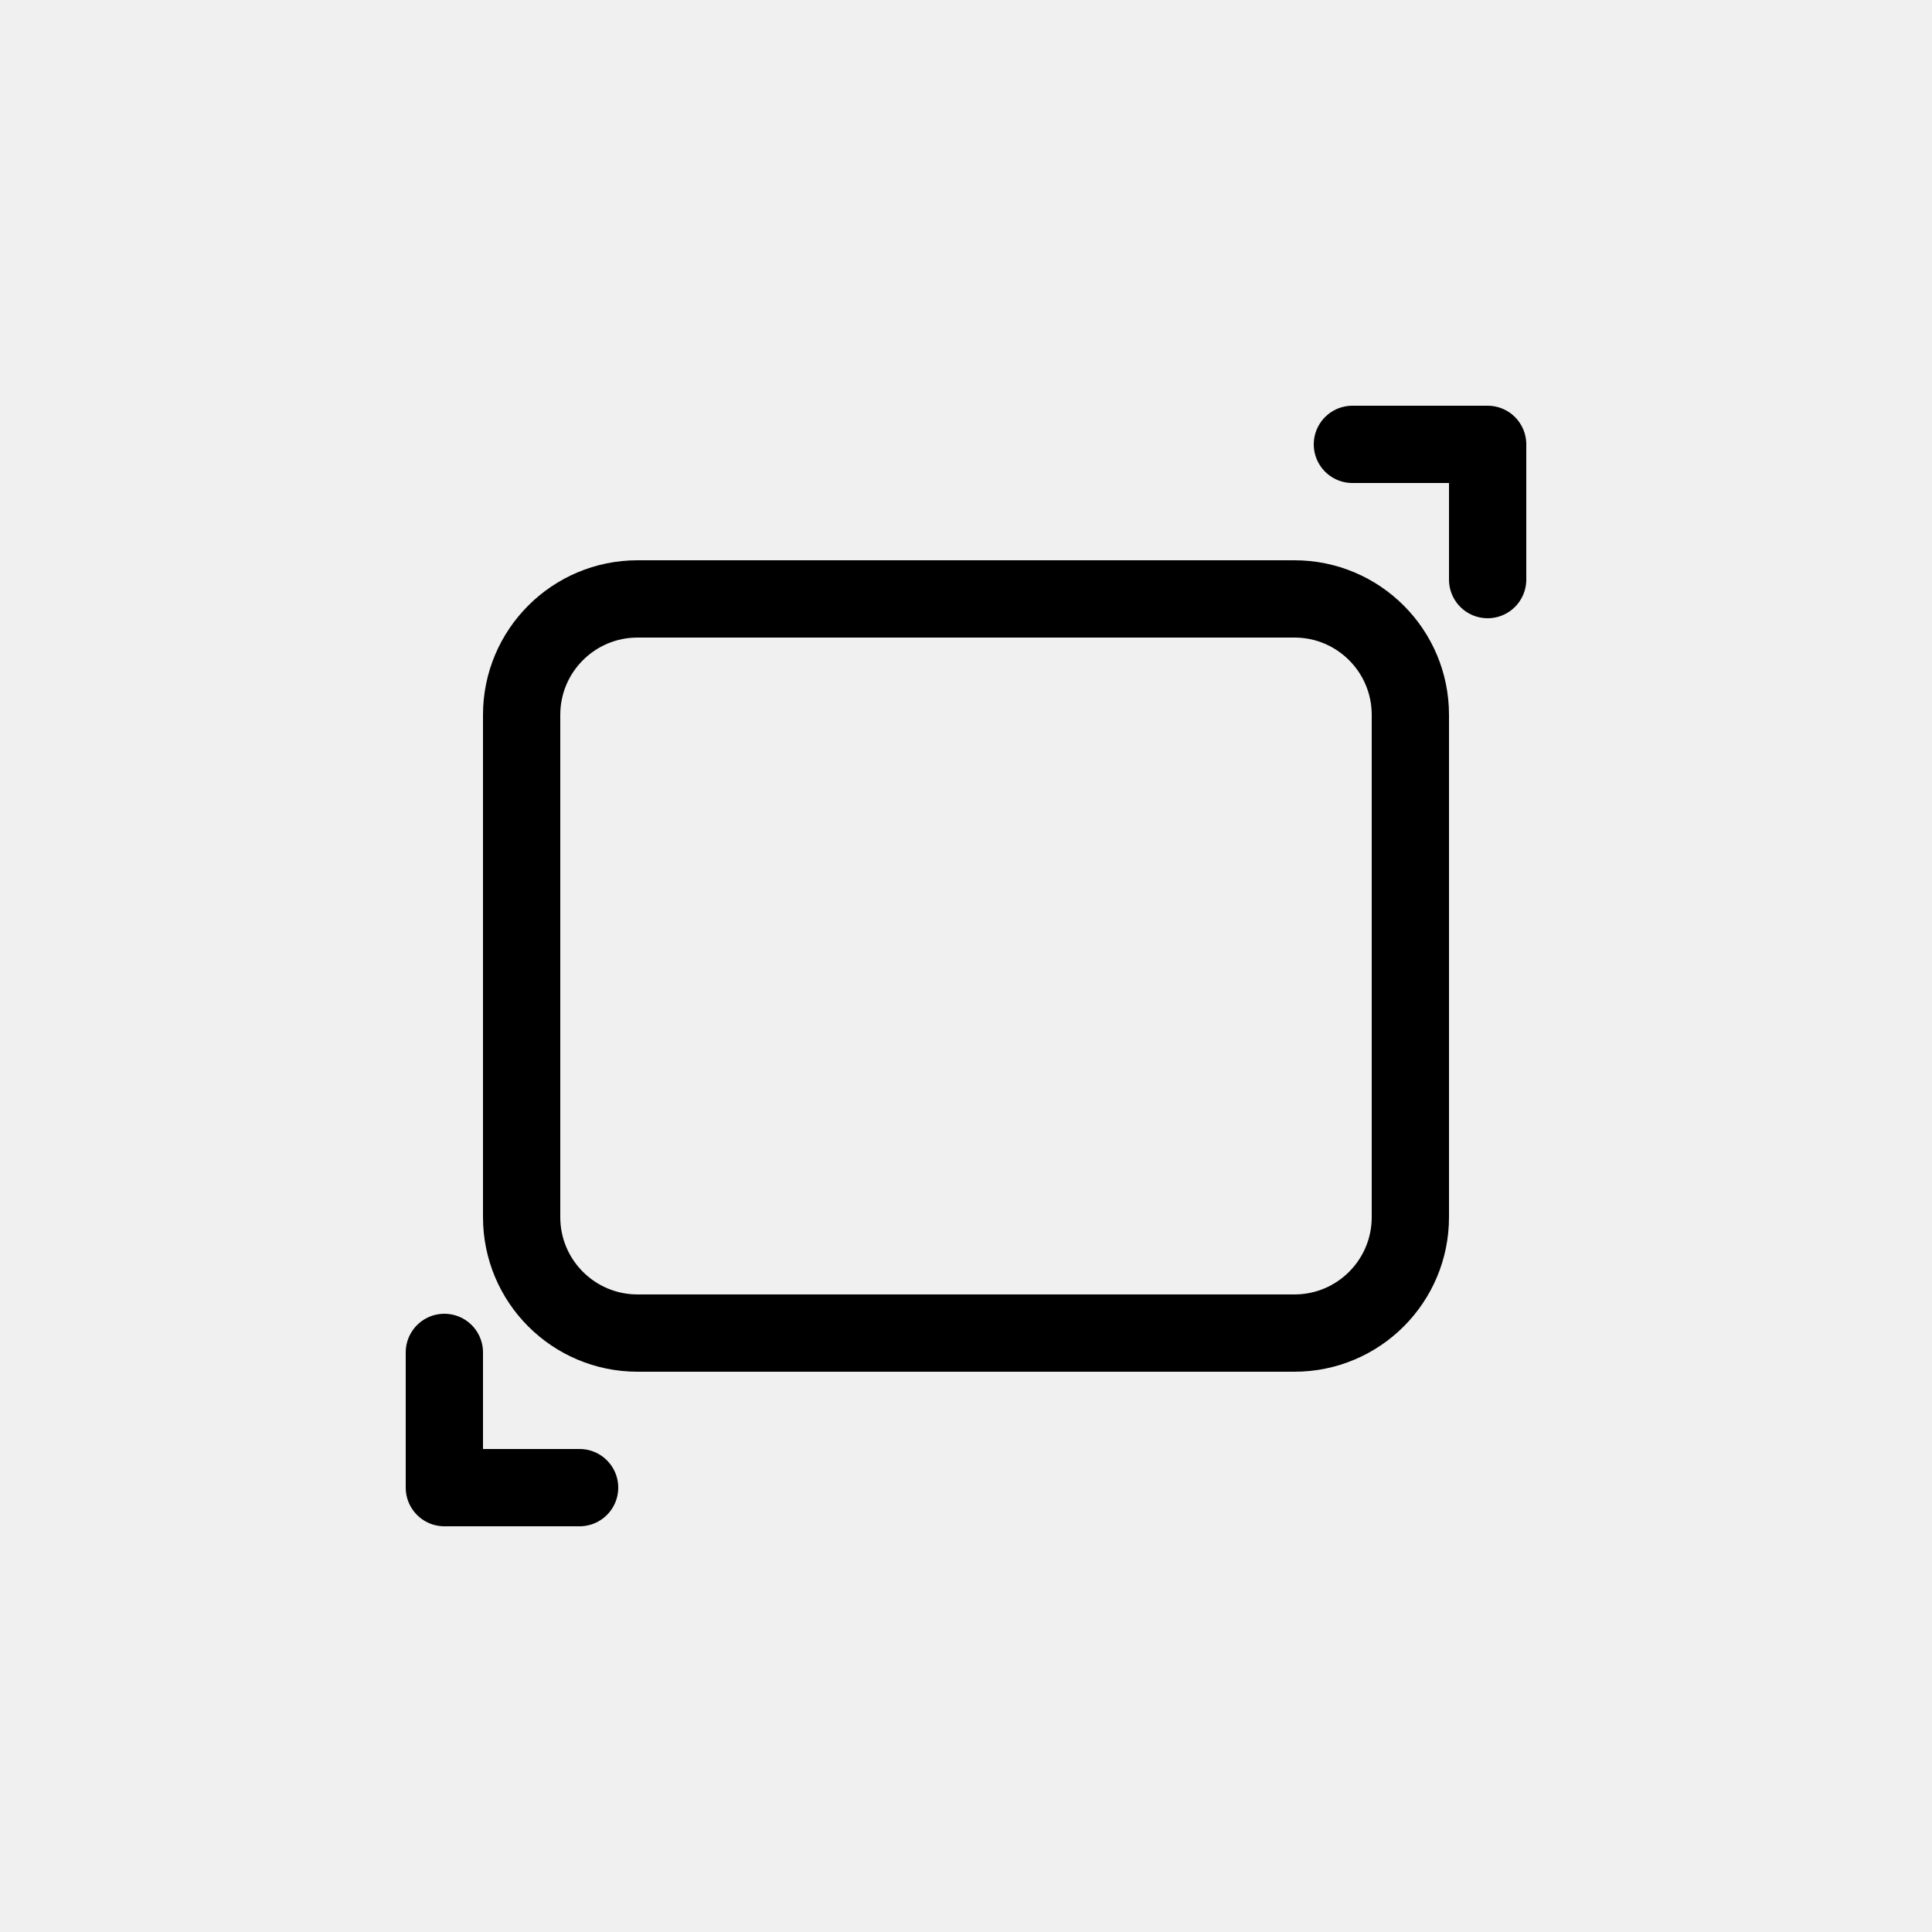
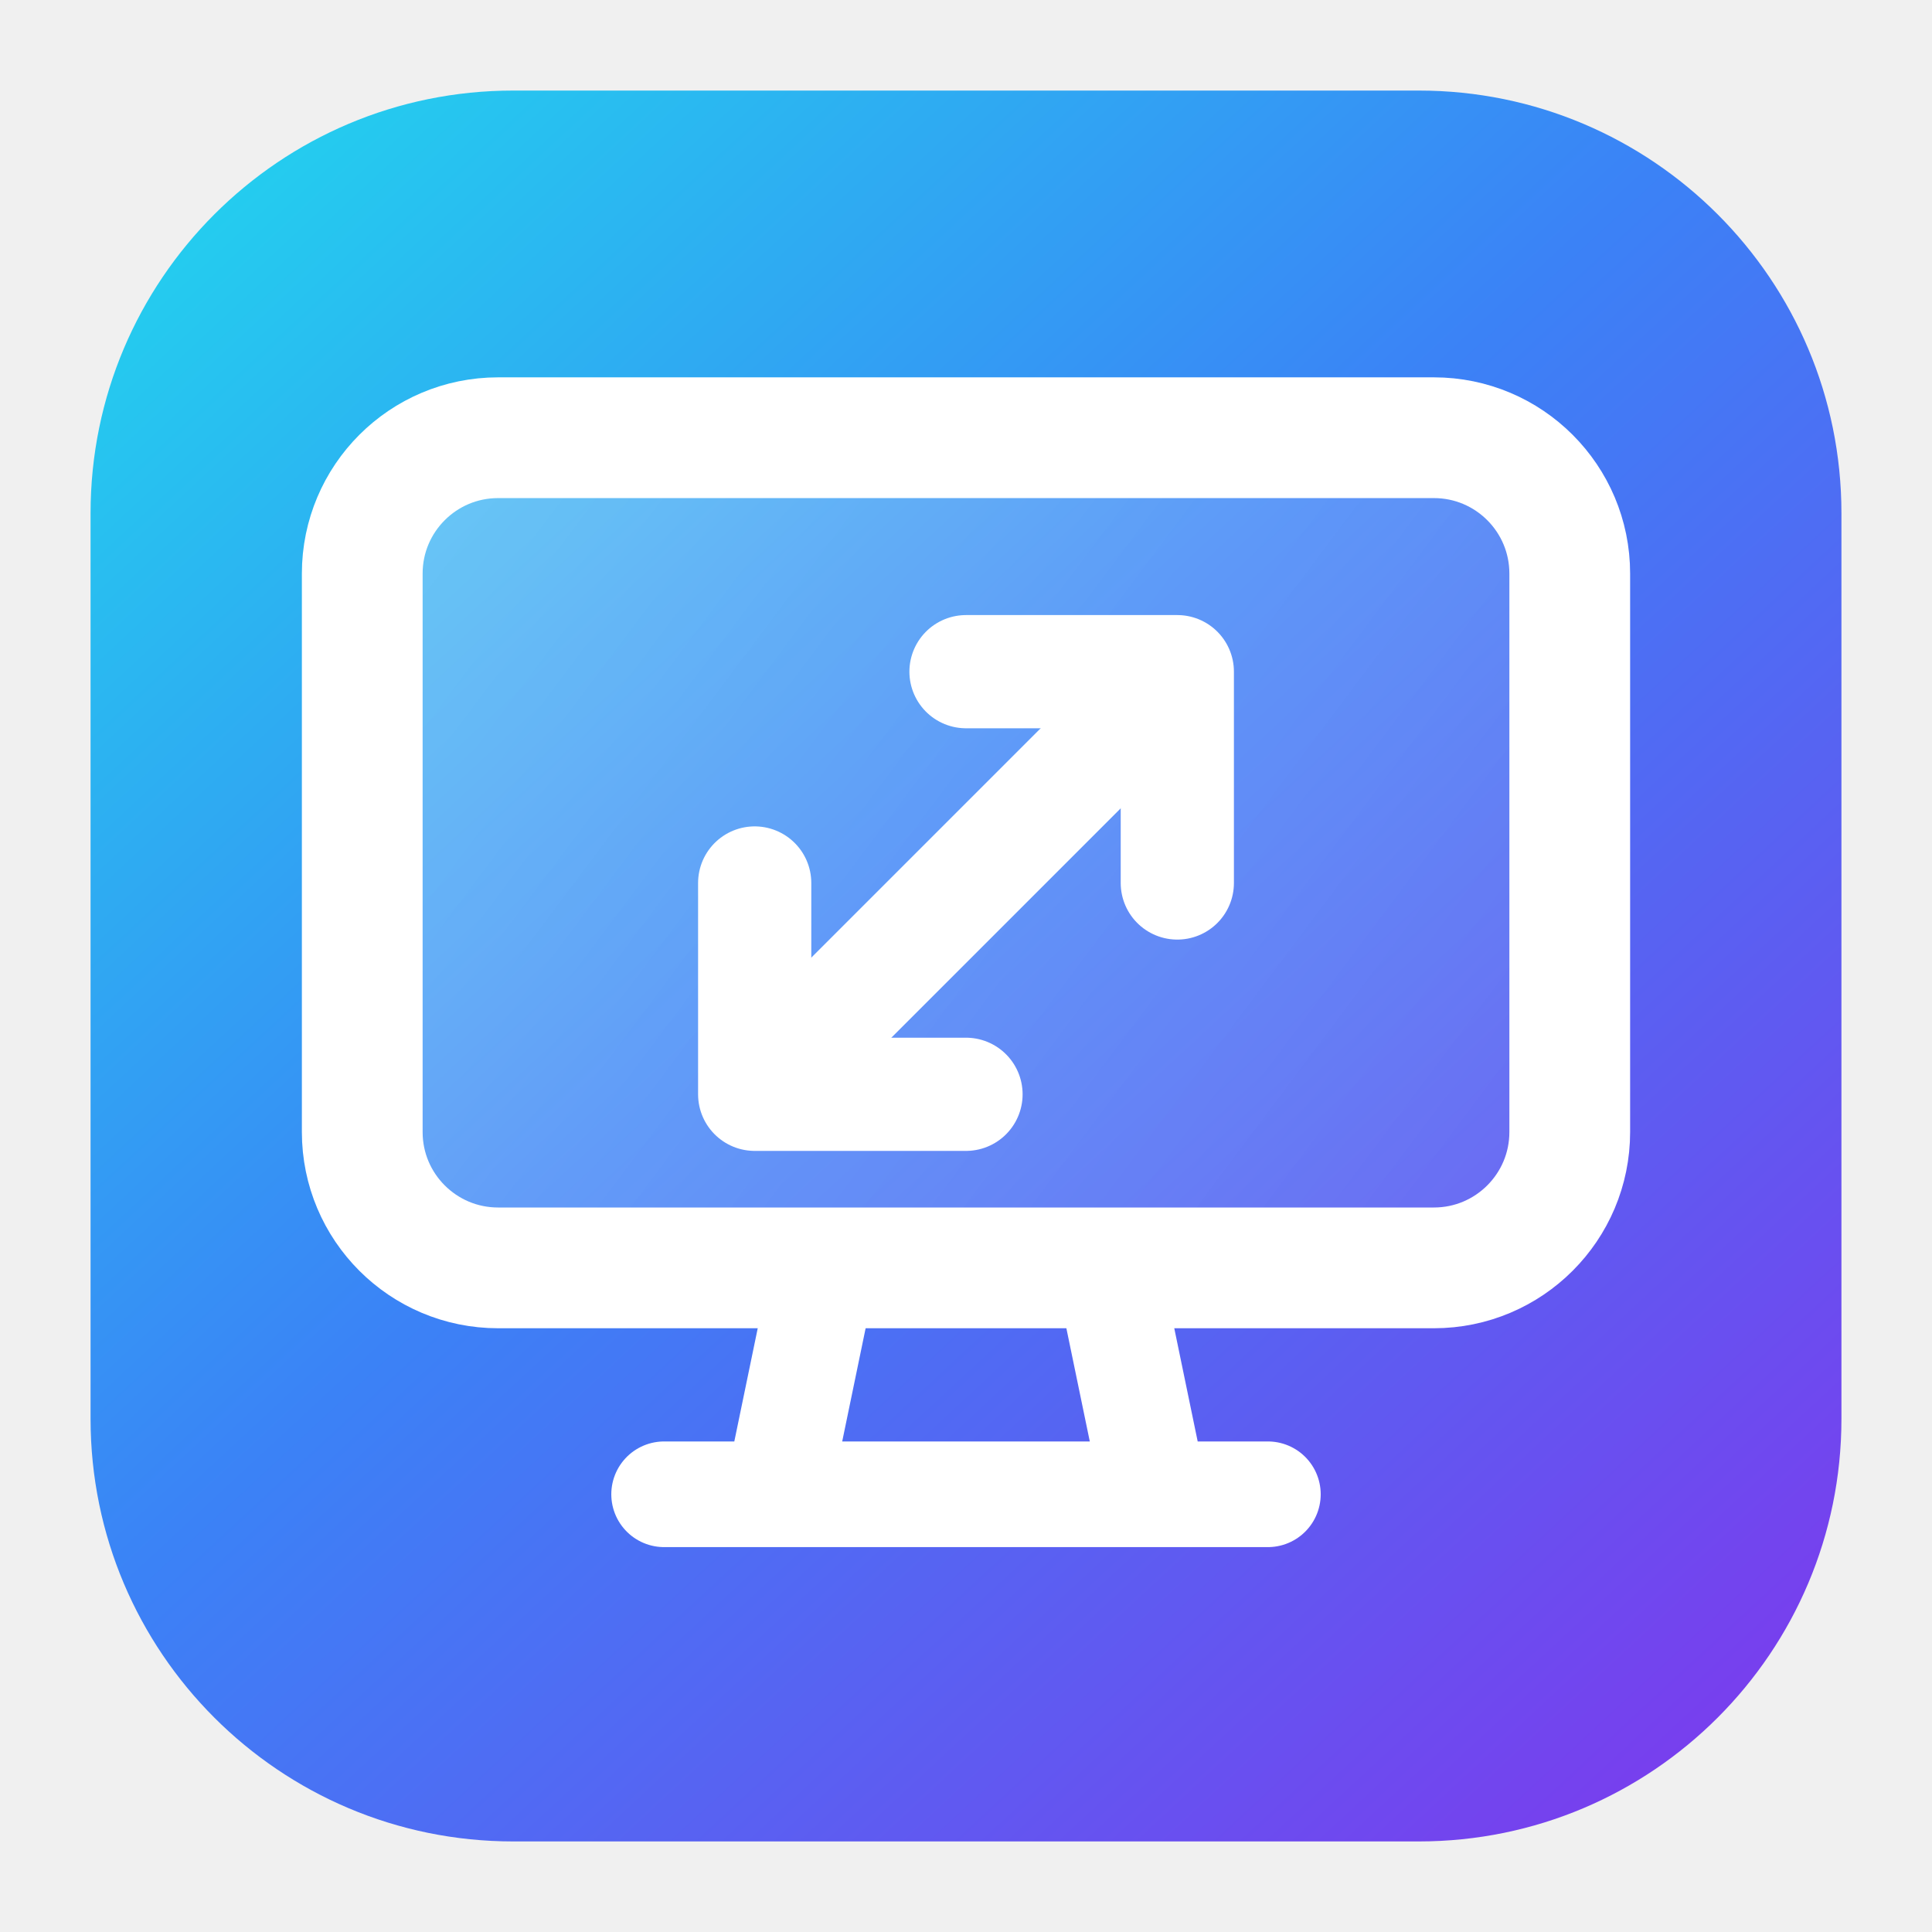
- <svg xmlns="http://www.w3.org/2000/svg" viewBox="0 0 100 100" role="img" aria-label="reschanger expand frame logo">
-   <g fill="none" stroke="currentColor" stroke-width="4" stroke-linecap="round" stroke-linejoin="round">
-     <rect x="27" y="31" width="46" height="38" rx="6" />
-     <path d="M 23 70 L 23 77 L 30 77" />
-     <path d="M 77 30 L 77 23 L 70 23" />
+ <svg xmlns="http://www.w3.org/2000/svg" width="1024" height="1024" viewBox="0 0 1024 1024" role="img" aria-label="reschanger">
+   <defs>
+     <linearGradient id="bg" x1="96" y1="64" x2="928" y2="960" gradientUnits="userSpaceOnUse">
+       <stop offset="0" stop-color="#22D3EE" />
+       <stop offset="0.45" stop-color="#3B82F6" />
+       <stop offset="1" stop-color="#7C3AED" />
+     </linearGradient>
+     <linearGradient id="screen" x1="224" y1="248" x2="800" y2="680" gradientUnits="userSpaceOnUse">
+       <stop offset="0" stop-color="#FFFFFF" stop-opacity="0.28" />
+       <stop offset="1" stop-color="#FFFFFF" stop-opacity="0.08" />
+     </linearGradient>
+   </defs>
+   <rect x="48" y="48" width="928" height="928" rx="224" fill="url(#bg)" />
+   <g fill="none" stroke="#FFFFFF" stroke-linecap="round" stroke-linejoin="round">
+     <rect x="192" y="232" width="640" height="440" rx="72" fill="url(#screen)" stroke-width="64" />
+     <path d="M436 676 L412 792 M588 676 L612 792 M352 792 H672" stroke-width="56" />
+     <path d="M408 572 L616 364" stroke-width="60" />
+     <path d="M512 356 H624 V468" stroke-width="60" />
+     <path d="M400 468 V580 H512" stroke-width="60" />
  </g>
</svg>
